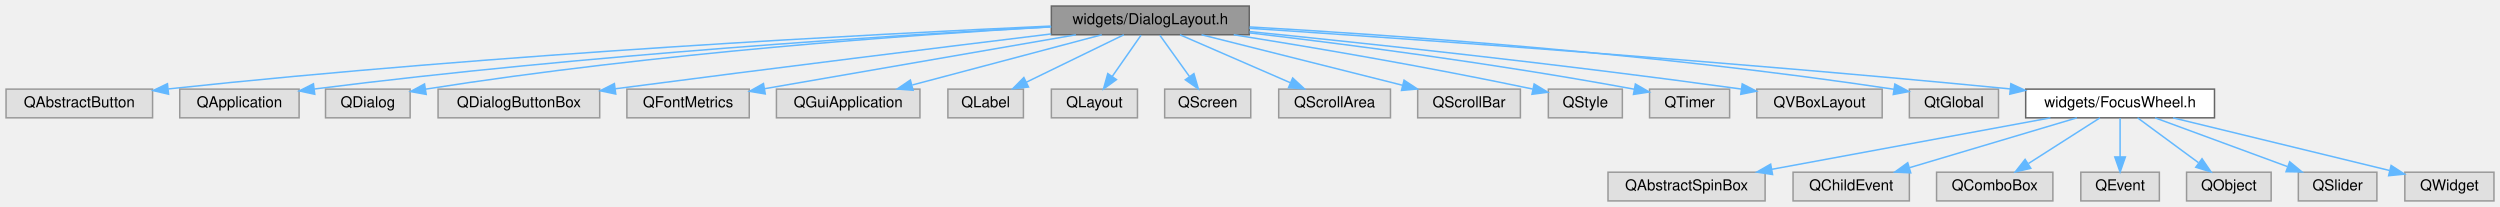
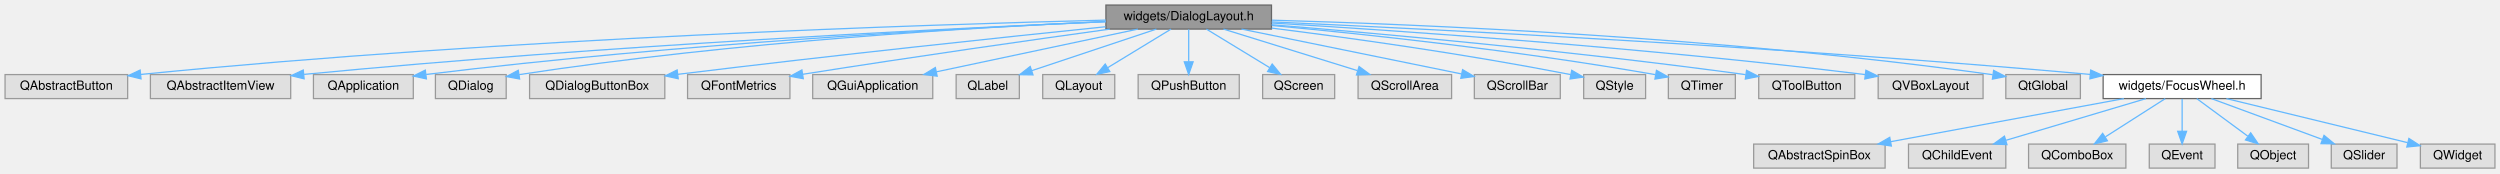
- <svg xmlns="http://www.w3.org/2000/svg" xmlns:xlink="http://www.w3.org/1999/xlink" width="1655pt" height="137pt" viewBox="0.00 0.00 1655.00 137.00">
+ <svg xmlns="http://www.w3.org/2000/svg" xmlns:xlink="http://www.w3.org/1999/xlink" width="1978pt" height="137pt" viewBox="0.00 0.00 1978.00 137.00">
  <g id="graph0" class="graph" transform="scale(1 1) rotate(0) translate(4 133)">
    <g id="Node000001" class="node">
      <g id="a_Node000001">
        <a xlink:title=" ">
-           <polygon fill="#999999" stroke="#666666" points="823,-129 692,-129 692,-110 823,-110 823,-129" />
-           <text text-anchor="middle" x="757.5" y="-117" font-family="Helvetica,sans-Serif" font-size="10.00">widgets/DialogLayout.h</text>
+           <polygon fill="#999999" stroke="#666666" points="1002,-129 871,-129 871,-110 1002,-110 1002,-129" />
+           <text text-anchor="middle" x="936.5" y="-117" font-family="Helvetica,sans-Serif" font-size="10.00">widgets/DialogLayout.h</text>
        </a>
      </g>
    </g>
    <g id="Node000002" class="node">
      <g id="a_Node000002">
        <a xlink:title=" ">
          <polygon fill="#e0e0e0" stroke="#999999" points="97,-74 0,-74 0,-55 97,-55 97,-74" />
          <text text-anchor="middle" x="48.5" y="-62" font-family="Helvetica,sans-Serif" font-size="10.00">QAbstractButton</text>
        </a>
      </g>
    </g>
    <g id="edge1_Node000001_Node000002" class="edge">
      <g id="a_edge1_Node000001_Node000002">
        <a xlink:title=" ">
-           <path fill="none" stroke="#63b8ff" d="M691.64,-115.75C575.59,-110.51 326.92,-97.59 107.39,-74.13" />
-           <polygon fill="#63b8ff" stroke="#63b8ff" points="107.6,-70.63 97.28,-73.04 106.85,-77.59 107.6,-70.63" />
+           <path fill="none" stroke="#63b8ff" d="M870.89,-117.09C731.93,-113.66 397.53,-102.98 107.58,-74.12" />
+           <polygon fill="#63b8ff" stroke="#63b8ff" points="107.58,-70.6 97.28,-73.08 106.88,-77.57 107.58,-70.6" />
        </a>
      </g>
    </g>
    <g id="Node000003" class="node">
      <g id="a_Node000003">
        <a xlink:title=" ">
-           <polygon fill="#e0e0e0" stroke="#999999" points="194,-74 115,-74 115,-55 194,-55 194,-74" />
-           <text text-anchor="middle" x="154.5" y="-62" font-family="Helvetica,sans-Serif" font-size="10.00">QApplication</text>
+           <polygon fill="#e0e0e0" stroke="#999999" points="226,-74 115,-74 115,-55 226,-55 226,-74" />
+           <text text-anchor="middle" x="170.5" y="-62" font-family="Helvetica,sans-Serif" font-size="10.00">QAbstractItemView</text>
        </a>
      </g>
    </g>
    <g id="edge2_Node000001_Node000003" class="edge">
      <g id="a_edge2_Node000001_Node000003">
        <a xlink:title=" ">
-           <path fill="none" stroke="#63b8ff" d="M691.93,-115.27C589.76,-109.79 386.2,-97.08 204.04,-74.08" />
-           <polygon fill="#63b8ff" stroke="#63b8ff" points="204.37,-70.6 194.01,-72.8 203.48,-77.54 204.37,-70.6" />
+           <path fill="none" stroke="#63b8ff" d="M870.57,-115.83C747.81,-110.54 475.7,-97.25 236.6,-74.15" />
+           <polygon fill="#63b8ff" stroke="#63b8ff" points="236.61,-70.63 226.32,-73.14 235.94,-77.6 236.61,-70.63" />
        </a>
      </g>
    </g>
    <g id="Node000004" class="node">
      <g id="a_Node000004">
        <a xlink:title=" ">
-           <polygon fill="#e0e0e0" stroke="#999999" points="267.5,-74 211.5,-74 211.5,-55 267.5,-55 267.5,-74" />
-           <text text-anchor="middle" x="239.5" y="-62" font-family="Helvetica,sans-Serif" font-size="10.00">QDialog</text>
+           <polygon fill="#e0e0e0" stroke="#999999" points="323,-74 244,-74 244,-55 323,-55 323,-74" />
+           <text text-anchor="middle" x="283.5" y="-62" font-family="Helvetica,sans-Serif" font-size="10.00">QApplication</text>
        </a>
      </g>
    </g>
    <g id="edge3_Node000001_Node000004" class="edge">
      <g id="a_edge3_Node000001_Node000004">
        <a xlink:title=" ">
-           <path fill="none" stroke="#63b8ff" d="M691.8,-115.21C600.86,-110.03 431.37,-98.16 277.8,-74" />
-           <polygon fill="#63b8ff" stroke="#63b8ff" points="278.13,-70.51 267.71,-72.39 277.03,-77.42 278.13,-70.51" />
+           <path fill="none" stroke="#63b8ff" d="M870.93,-115.87C761.51,-110.99 534.62,-98.84 333.18,-74.09" />
+           <polygon fill="#63b8ff" stroke="#63b8ff" points="333.36,-70.58 323,-72.82 332.5,-77.53 333.36,-70.58" />
        </a>
      </g>
    </g>
    <g id="Node000005" class="node">
      <g id="a_Node000005">
        <a xlink:title=" ">
-           <polygon fill="#e0e0e0" stroke="#999999" points="393,-74 286,-74 286,-55 393,-55 393,-74" />
-           <text text-anchor="middle" x="339.5" y="-62" font-family="Helvetica,sans-Serif" font-size="10.00">QDialogButtonBox</text>
+           <polygon fill="#e0e0e0" stroke="#999999" points="396.5,-74 340.5,-74 340.5,-55 396.5,-55 396.5,-74" />
+           <text text-anchor="middle" x="368.5" y="-62" font-family="Helvetica,sans-Serif" font-size="10.00">QDialog</text>
        </a>
      </g>
    </g>
    <g id="edge4_Node000001_Node000005" class="edge">
      <g id="a_edge4_Node000001_Node000005">
        <a xlink:title=" ">
-           <path fill="none" stroke="#63b8ff" d="M691.86,-110.53C622.56,-102.07 509.86,-88.15 403.23,-74.22" />
-           <polygon fill="#63b8ff" stroke="#63b8ff" points="403.63,-70.74 393.26,-72.91 402.72,-77.68 403.63,-70.74" />
+           <path fill="none" stroke="#63b8ff" d="M870.75,-116C771.98,-111.58 579.37,-100.38 406.73,-73.97" />
+           <polygon fill="#63b8ff" stroke="#63b8ff" points="407.12,-70.49 396.7,-72.41 406.05,-77.4 407.12,-70.49" />
        </a>
      </g>
    </g>
    <g id="Node000006" class="node">
      <g id="a_Node000006">
        <a xlink:title=" ">
-           <polygon fill="#e0e0e0" stroke="#999999" points="492,-74 411,-74 411,-55 492,-55 492,-74" />
-           <text text-anchor="middle" x="451.5" y="-62" font-family="Helvetica,sans-Serif" font-size="10.00">QFontMetrics</text>
+           <polygon fill="#e0e0e0" stroke="#999999" points="522,-74 415,-74 415,-55 522,-55 522,-74" />
+           <text text-anchor="middle" x="468.5" y="-62" font-family="Helvetica,sans-Serif" font-size="10.00">QDialogButtonBox</text>
        </a>
      </g>
    </g>
    <g id="edge5_Node000001_Node000006" class="edge">
      <g id="a_edge5_Node000001_Node000006">
        <a xlink:title=" ">
-           <path fill="none" stroke="#63b8ff" d="M708.23,-109.97C658.62,-101.39 579.59,-87.71 502.08,-74.27" />
-           <polygon fill="#63b8ff" stroke="#63b8ff" points="502.59,-70.81 492.14,-72.55 501.4,-77.71 502.59,-70.81" />
+           <path fill="none" stroke="#63b8ff" d="M870.69,-111.84C792.45,-103.8 657.66,-89.55 532.41,-74.21" />
+           <polygon fill="#63b8ff" stroke="#63b8ff" points="532.61,-70.71 522.26,-72.96 531.75,-77.66 532.61,-70.71" />
        </a>
      </g>
    </g>
    <g id="Node000007" class="node">
      <g id="a_Node000007">
        <a xlink:title=" ">
-           <polygon fill="#e0e0e0" stroke="#999999" points="605,-74 510,-74 510,-55 605,-55 605,-74" />
-           <text text-anchor="middle" x="557.5" y="-62" font-family="Helvetica,sans-Serif" font-size="10.00">QGuiApplication</text>
+           <polygon fill="#e0e0e0" stroke="#999999" points="621,-74 540,-74 540,-55 621,-55 621,-74" />
+           <text text-anchor="middle" x="580.5" y="-62" font-family="Helvetica,sans-Serif" font-size="10.00">QFontMetrics</text>
        </a>
      </g>
    </g>
    <g id="edge6_Node000001_Node000007" class="edge">
      <g id="a_edge6_Node000001_Node000007">
        <a xlink:title=" ">
-           <path fill="none" stroke="#63b8ff" d="M725.37,-109.98C691.35,-100.97 637.5,-86.7 600,-76.76" />
-           <polygon fill="#63b8ff" stroke="#63b8ff" points="600.45,-73.26 589.89,-74.08 598.66,-80.03 600.45,-73.26" />
+           <path fill="none" stroke="#63b8ff" d="M874.1,-109.97C814.26,-101.68 721.1,-88.46 631.22,-74.24" />
+           <polygon fill="#63b8ff" stroke="#63b8ff" points="631.55,-70.75 621.13,-72.64 630.45,-77.66 631.55,-70.75" />
        </a>
      </g>
    </g>
    <g id="Node000008" class="node">
      <g id="a_Node000008">
        <a xlink:title=" ">
-           <polygon fill="#e0e0e0" stroke="#999999" points="673.5,-74 623.5,-74 623.5,-55 673.5,-55 673.5,-74" />
-           <text text-anchor="middle" x="648.5" y="-62" font-family="Helvetica,sans-Serif" font-size="10.00">QLabel</text>
+           <polygon fill="#e0e0e0" stroke="#999999" points="734,-74 639,-74 639,-55 734,-55 734,-74" />
+           <text text-anchor="middle" x="686.5" y="-62" font-family="Helvetica,sans-Serif" font-size="10.00">QGuiApplication</text>
        </a>
      </g>
    </g>
    <g id="edge7_Node000001_Node000008" class="edge">
      <g id="a_edge7_Node000001_Node000008">
        <a xlink:title=" ">
-           <path fill="none" stroke="#63b8ff" d="M739.99,-109.98C722.53,-101.5 695.49,-88.35 675.33,-78.54" />
-           <polygon fill="#63b8ff" stroke="#63b8ff" points="676.86,-75.4 666.33,-74.17 673.79,-81.69 676.86,-75.4" />
+           <path fill="none" stroke="#63b8ff" d="M896.33,-109.98C853,-100.8 783.91,-86.15 736.94,-76.19" />
+           <polygon fill="#63b8ff" stroke="#63b8ff" points="737.49,-72.73 726.98,-74.08 736.04,-79.58 737.49,-72.73" />
        </a>
      </g>
    </g>
    <g id="Node000009" class="node">
      <g id="a_Node000009">
        <a xlink:title=" ">
-           <polygon fill="#e0e0e0" stroke="#999999" points="749,-74 692,-74 692,-55 749,-55 749,-74" />
-           <text text-anchor="middle" x="720.5" y="-62" font-family="Helvetica,sans-Serif" font-size="10.00">QLayout</text>
+           <polygon fill="#e0e0e0" stroke="#999999" points="802.5,-74 752.5,-74 752.5,-55 802.5,-55 802.5,-74" />
+           <text text-anchor="middle" x="777.5" y="-62" font-family="Helvetica,sans-Serif" font-size="10.00">QLabel</text>
        </a>
      </g>
    </g>
    <g id="edge8_Node000001_Node000009" class="edge">
      <g id="a_edge8_Node000001_Node000009">
        <a xlink:title=" ">
-           <path fill="none" stroke="#63b8ff" d="M751.39,-109.75C746.22,-102.34 738.65,-91.5 732.31,-82.41" />
-           <polygon fill="#63b8ff" stroke="#63b8ff" points="735.09,-80.29 726.5,-74.09 729.35,-84.29 735.09,-80.29" />
+           <path fill="none" stroke="#63b8ff" d="M910.95,-109.98C884.22,-101.07 842.07,-87.02 812.3,-77.1" />
+           <polygon fill="#63b8ff" stroke="#63b8ff" points="813.31,-73.75 802.72,-73.91 811.1,-80.39 813.31,-73.75" />
        </a>
      </g>
    </g>
    <g id="Node000010" class="node">
      <g id="a_Node000010">
        <a xlink:title=" ">
-           <polygon fill="#e0e0e0" stroke="#999999" points="824,-74 767,-74 767,-55 824,-55 824,-74" />
-           <text text-anchor="middle" x="795.5" y="-62" font-family="Helvetica,sans-Serif" font-size="10.00">QScreen</text>
+           <polygon fill="#e0e0e0" stroke="#999999" points="878,-74 821,-74 821,-55 878,-55 878,-74" />
+           <text text-anchor="middle" x="849.5" y="-62" font-family="Helvetica,sans-Serif" font-size="10.00">QLayout</text>
        </a>
      </g>
    </g>
    <g id="edge9_Node000001_Node000010" class="edge">
      <g id="a_edge9_Node000001_Node000010">
        <a xlink:title=" ">
-           <path fill="none" stroke="#63b8ff" d="M763.77,-109.75C769.09,-102.34 776.86,-91.5 783.38,-82.41" />
-           <polygon fill="#63b8ff" stroke="#63b8ff" points="786.36,-84.26 789.34,-74.09 780.67,-80.18 786.36,-84.26" />
+           <path fill="none" stroke="#63b8ff" d="M922.52,-109.98C909.03,-101.77 888.37,-89.18 872.46,-79.49" />
+           <polygon fill="#63b8ff" stroke="#63b8ff" points="874.09,-76.38 863.73,-74.17 870.45,-82.36 874.09,-76.38" />
        </a>
      </g>
    </g>
    <g id="Node000011" class="node">
      <g id="a_Node000011">
        <a xlink:title=" ">
-           <polygon fill="#e0e0e0" stroke="#999999" points="916.5,-74 842.5,-74 842.5,-55 916.5,-55 916.5,-74" />
-           <text text-anchor="middle" x="879.5" y="-62" font-family="Helvetica,sans-Serif" font-size="10.00">QScrollArea</text>
+           <polygon fill="#e0e0e0" stroke="#999999" points="976.5,-74 896.5,-74 896.5,-55 976.5,-55 976.5,-74" />
+           <text text-anchor="middle" x="936.5" y="-62" font-family="Helvetica,sans-Serif" font-size="10.00">QPushButton</text>
        </a>
      </g>
    </g>
    <g id="edge10_Node000001_Node000011" class="edge">
      <g id="a_edge10_Node000001_Node000011">
        <a xlink:title=" ">
-           <path fill="none" stroke="#63b8ff" d="M777.1,-109.98C796.82,-101.42 827.45,-88.11 850.08,-78.28" />
-           <polygon fill="#63b8ff" stroke="#63b8ff" points="851.76,-81.37 859.54,-74.17 848.98,-74.94 851.76,-81.37" />
+           <path fill="none" stroke="#63b8ff" d="M936.5,-109.75C936.5,-102.8 936.5,-92.85 936.5,-84.13" />
+           <polygon fill="#63b8ff" stroke="#63b8ff" points="940,-84.09 936.5,-74.09 933,-84.09 940,-84.09" />
        </a>
      </g>
    </g>
    <g id="Node000012" class="node">
      <g id="a_Node000012">
        <a xlink:title=" ">
-           <polygon fill="#e0e0e0" stroke="#999999" points="1002.5,-74 934.5,-74 934.5,-55 1002.5,-55 1002.5,-74" />
-           <text text-anchor="middle" x="968.5" y="-62" font-family="Helvetica,sans-Serif" font-size="10.00">QScrollBar</text>
+           <polygon fill="#e0e0e0" stroke="#999999" points="1052,-74 995,-74 995,-55 1052,-55 1052,-74" />
+           <text text-anchor="middle" x="1023.5" y="-62" font-family="Helvetica,sans-Serif" font-size="10.00">QScreen</text>
        </a>
      </g>
    </g>
    <g id="edge11_Node000001_Node000012" class="edge">
      <g id="a_edge11_Node000001_Node000012">
        <a xlink:title=" ">
-           <path fill="none" stroke="#63b8ff" d="M791.4,-109.98C827.52,-100.91 884.82,-86.52 924.42,-76.57" />
-           <polygon fill="#63b8ff" stroke="#63b8ff" points="925.49,-79.91 934.33,-74.08 923.78,-73.12 925.49,-79.91" />
+           <path fill="none" stroke="#63b8ff" d="M950.48,-109.98C963.97,-101.77 984.63,-89.18 1000.54,-79.49" />
+           <polygon fill="#63b8ff" stroke="#63b8ff" points="1002.55,-82.36 1009.27,-74.17 998.91,-76.38 1002.55,-82.36" />
        </a>
      </g>
    </g>
    <g id="Node000013" class="node">
      <g id="a_Node000013">
        <a xlink:title=" ">
-           <polygon fill="#e0e0e0" stroke="#999999" points="1070,-74 1021,-74 1021,-55 1070,-55 1070,-74" />
-           <text text-anchor="middle" x="1045.5" y="-62" font-family="Helvetica,sans-Serif" font-size="10.00">QStyle</text>
+           <polygon fill="#e0e0e0" stroke="#999999" points="1144.5,-74 1070.5,-74 1070.5,-55 1144.5,-55 1144.5,-74" />
+           <text text-anchor="middle" x="1107.5" y="-62" font-family="Helvetica,sans-Serif" font-size="10.00">QScrollArea</text>
        </a>
      </g>
    </g>
    <g id="edge12_Node000001_Node000013" class="edge">
      <g id="a_edge12_Node000001_Node000013">
        <a xlink:title=" ">
-           <path fill="none" stroke="#63b8ff" d="M812.72,-109.99C862.1,-102.12 936.66,-89.59 1010.7,-74.04" />
-           <polygon fill="#63b8ff" stroke="#63b8ff" points="1011.61,-77.42 1020.67,-71.93 1010.16,-70.58 1011.61,-77.42" />
+           <path fill="none" stroke="#63b8ff" d="M963.97,-109.98C992.68,-101.09 1037.92,-87.07 1069.92,-77.15" />
+           <polygon fill="#63b8ff" stroke="#63b8ff" points="1071.3,-80.39 1079.81,-74.08 1069.22,-73.7 1071.3,-80.39" />
        </a>
      </g>
    </g>
    <g id="Node000014" class="node">
      <g id="a_Node000014">
        <a xlink:title=" ">
-           <polygon fill="#e0e0e0" stroke="#999999" points="1141,-74 1088,-74 1088,-55 1141,-55 1141,-74" />
-           <text text-anchor="middle" x="1114.5" y="-62" font-family="Helvetica,sans-Serif" font-size="10.00">QTimer</text>
+           <polygon fill="#e0e0e0" stroke="#999999" points="1230.5,-74 1162.5,-74 1162.5,-55 1230.5,-55 1230.5,-74" />
+           <text text-anchor="middle" x="1196.5" y="-62" font-family="Helvetica,sans-Serif" font-size="10.00">QScrollBar</text>
        </a>
      </g>
    </g>
    <g id="edge13_Node000001_Node000014" class="edge">
      <g id="a_edge13_Node000001_Node000014">
        <a xlink:title=" ">
-           <path fill="none" stroke="#63b8ff" d="M823.27,-111.22C886.13,-103.84 983.75,-91.31 1077.85,-73.95" />
-           <polygon fill="#63b8ff" stroke="#63b8ff" points="1078.63,-77.37 1087.82,-72.09 1077.35,-70.49 1078.63,-77.37" />
+           <path fill="none" stroke="#63b8ff" d="M978.27,-109.98C1025.98,-100.26 1103.71,-84.42 1152.38,-74.49" />
+           <polygon fill="#63b8ff" stroke="#63b8ff" points="1153.2,-77.9 1162.3,-72.47 1151.8,-71.04 1153.2,-77.9" />
        </a>
      </g>
    </g>
    <g id="Node000015" class="node">
      <g id="a_Node000015">
        <a xlink:title=" ">
-           <polygon fill="#e0e0e0" stroke="#999999" points="1242,-74 1159,-74 1159,-55 1242,-55 1242,-74" />
-           <text text-anchor="middle" x="1200.5" y="-62" font-family="Helvetica,sans-Serif" font-size="10.00">QVBoxLayout</text>
+           <polygon fill="#e0e0e0" stroke="#999999" points="1298,-74 1249,-74 1249,-55 1298,-55 1298,-74" />
+           <text text-anchor="middle" x="1273.5" y="-62" font-family="Helvetica,sans-Serif" font-size="10.00">QStyle</text>
        </a>
      </g>
    </g>
    <g id="edge14_Node000001_Node000015" class="edge">
      <g id="a_edge14_Node000001_Node000015">
        <a xlink:title=" ">
-           <path fill="none" stroke="#63b8ff" d="M823.18,-112.1C899.01,-104.47 1027.75,-90.8 1148.61,-74.05" />
-           <polygon fill="#63b8ff" stroke="#63b8ff" points="1149.36,-77.48 1158.78,-72.64 1148.39,-70.55 1149.36,-77.48" />
+           <path fill="none" stroke="#63b8ff" d="M1002.13,-110.77C1061.5,-103.34 1151.48,-91.01 1238.87,-73.95" />
+           <polygon fill="#63b8ff" stroke="#63b8ff" points="1239.55,-77.38 1248.68,-72.01 1238.19,-70.51 1239.55,-77.38" />
        </a>
      </g>
    </g>
    <g id="Node000016" class="node">
      <g id="a_Node000016">
        <a xlink:title=" ">
-           <polygon fill="#e0e0e0" stroke="#999999" points="1319,-74 1260,-74 1260,-55 1319,-55 1319,-74" />
-           <text text-anchor="middle" x="1289.5" y="-62" font-family="Helvetica,sans-Serif" font-size="10.00">QtGlobal</text>
+           <polygon fill="#e0e0e0" stroke="#999999" points="1369,-74 1316,-74 1316,-55 1369,-55 1369,-74" />
+           <text text-anchor="middle" x="1342.5" y="-62" font-family="Helvetica,sans-Serif" font-size="10.00">QTimer</text>
        </a>
      </g>
    </g>
    <g id="edge15_Node000001_Node000016" class="edge">
      <g id="a_edge15_Node000001_Node000016">
        <a xlink:title=" ">
-           <path fill="none" stroke="#63b8ff" d="M823.21,-115.18C916.06,-109.91 1091.09,-97.85 1249.81,-73.9" />
-           <polygon fill="#63b8ff" stroke="#63b8ff" points="1250.4,-77.35 1259.76,-72.38 1249.35,-70.43 1250.4,-77.35" />
+           <path fill="none" stroke="#63b8ff" d="M1002.33,-112.83C1074.4,-106.12 1193.52,-93.55 1305.7,-73.94" />
+           <polygon fill="#63b8ff" stroke="#63b8ff" points="1306.6,-77.34 1315.83,-72.15 1305.38,-70.44 1306.6,-77.34" />
        </a>
      </g>
    </g>
    <g id="Node000017" class="node">
      <g id="a_Node000017">
-         <a xlink:href="_focus_wheel_8h.html" target="_top" xlink:title=" ">
-           <polygon fill="white" stroke="#666666" points="1462,-74 1337,-74 1337,-55 1462,-55 1462,-74" />
-           <text text-anchor="middle" x="1399.5" y="-62" font-family="Helvetica,sans-Serif" font-size="10.00">widgets/FocusWheel.h</text>
+         <a xlink:title=" ">
+           <polygon fill="#e0e0e0" stroke="#999999" points="1463.5,-74 1387.5,-74 1387.5,-55 1463.5,-55 1463.5,-74" />
+           <text text-anchor="middle" x="1425.5" y="-62" font-family="Helvetica,sans-Serif" font-size="10.00">QToolButton</text>
        </a>
      </g>
    </g>
    <g id="edge16_Node000001_Node000017" class="edge">
      <g id="a_edge16_Node000001_Node000017">
        <a xlink:title=" ">
-           <path fill="none" stroke="#63b8ff" d="M823.09,-114.27C927.48,-107.35 1138.12,-92.59 1326.69,-74.14" />
-           <polygon fill="#63b8ff" stroke="#63b8ff" points="1327.19,-77.61 1336.8,-73.15 1326.5,-70.65 1327.19,-77.61" />
+           <path fill="none" stroke="#63b8ff" d="M1002.06,-113.42C1086.34,-106.56 1237.4,-93.08 1377.24,-73.92" />
+           <polygon fill="#63b8ff" stroke="#63b8ff" points="1377.86,-77.37 1387.29,-72.53 1376.9,-70.43 1377.86,-77.37" />
        </a>
      </g>
    </g>
    <g id="Node000018" class="node">
      <g id="a_Node000018">
        <a xlink:title=" ">
-           <polygon fill="#e0e0e0" stroke="#999999" points="1164.5,-19 1060.5,-19 1060.5,0 1164.5,0 1164.5,-19" />
-           <text text-anchor="middle" x="1112.5" y="-7" font-family="Helvetica,sans-Serif" font-size="10.00">QAbstractSpinBox</text>
-         </a>
-       </g>
-     </g>
-     <g id="edge17_Node000017_Node000018" class="edge">
-       <g id="a_edge17_Node000017_Node000018">
-         <a xlink:title=" ">
-           <path fill="none" stroke="#63b8ff" d="M1353.39,-54.98C1303.22,-45.72 1222.99,-30.9 1169.06,-20.94" />
-           <polygon fill="#63b8ff" stroke="#63b8ff" points="1169.44,-17.46 1158.97,-19.08 1168.17,-24.34 1169.44,-17.46" />
+           <polygon fill="#e0e0e0" stroke="#999999" points="1565,-74 1482,-74 1482,-55 1565,-55 1565,-74" />
+           <text text-anchor="middle" x="1523.5" y="-62" font-family="Helvetica,sans-Serif" font-size="10.00">QVBoxLayout</text>
+         </a>
+       </g>
+     </g>
+     <g id="edge17_Node000001_Node000018" class="edge">
+       <g id="a_edge17_Node000001_Node000018">
+         <a xlink:title=" ">
+           <path fill="none" stroke="#63b8ff" d="M1002.28,-114.79C1101.67,-108.79 1296.24,-95.55 1471.85,-73.97" />
+           <polygon fill="#63b8ff" stroke="#63b8ff" points="1472.3,-77.44 1481.79,-72.74 1471.44,-70.5 1472.3,-77.44" />
        </a>
      </g>
    </g>
    <g id="Node000019" class="node">
      <g id="a_Node000019">
        <a xlink:title=" ">
-           <polygon fill="#e0e0e0" stroke="#999999" points="1260,-19 1183,-19 1183,0 1260,0 1260,-19" />
-           <text text-anchor="middle" x="1221.5" y="-7" font-family="Helvetica,sans-Serif" font-size="10.00">QChildEvent</text>
-         </a>
-       </g>
-     </g>
-     <g id="edge18_Node000017_Node000019" class="edge">
-       <g id="a_edge18_Node000017_Node000019">
-         <a xlink:title=" ">
-           <path fill="none" stroke="#63b8ff" d="M1370.9,-54.98C1340.89,-46.05 1293.52,-31.94 1260.18,-22.02" />
-           <polygon fill="#63b8ff" stroke="#63b8ff" points="1260.91,-18.58 1250.32,-19.08 1258.91,-25.29 1260.91,-18.58" />
+           <polygon fill="#e0e0e0" stroke="#999999" points="1642,-74 1583,-74 1583,-55 1642,-55 1642,-74" />
+           <text text-anchor="middle" x="1612.5" y="-62" font-family="Helvetica,sans-Serif" font-size="10.00">QtGlobal</text>
+         </a>
+       </g>
+     </g>
+     <g id="edge18_Node000001_Node000019" class="edge">
+       <g id="a_edge18_Node000001_Node000019">
+         <a xlink:title=" ">
+           <path fill="none" stroke="#63b8ff" d="M1002.4,-117.04C1116.58,-113.82 1358.65,-103.96 1572.6,-73.89" />
+           <polygon fill="#63b8ff" stroke="#63b8ff" points="1573.36,-77.32 1582.77,-72.44 1572.38,-70.39 1573.36,-77.32" />
        </a>
      </g>
    </g>
    <g id="Node000020" class="node">
      <g id="a_Node000020">
-         <a xlink:title=" ">
-           <polygon fill="#e0e0e0" stroke="#999999" points="1355,-19 1278,-19 1278,0 1355,0 1355,-19" />
-           <text text-anchor="middle" x="1316.5" y="-7" font-family="Helvetica,sans-Serif" font-size="10.00">QComboBox</text>
-         </a>
-       </g>
-     </g>
-     <g id="edge19_Node000017_Node000020" class="edge">
-       <g id="a_edge19_Node000017_Node000020">
-         <a xlink:title=" ">
-           <path fill="none" stroke="#63b8ff" d="M1386.16,-54.98C1373.41,-46.84 1353.95,-34.41 1338.83,-24.76" />
-           <polygon fill="#63b8ff" stroke="#63b8ff" points="1340.39,-21.6 1330.08,-19.17 1336.62,-27.5 1340.39,-21.6" />
+         <a xlink:href="_focus_wheel_8h.html" target="_top" xlink:title=" ">
+           <polygon fill="white" stroke="#666666" points="1785,-74 1660,-74 1660,-55 1785,-55 1785,-74" />
+           <text text-anchor="middle" x="1722.5" y="-62" font-family="Helvetica,sans-Serif" font-size="10.00">widgets/FocusWheel.h</text>
+         </a>
+       </g>
+     </g>
+     <g id="edge19_Node000001_Node000020" class="edge">
+       <g id="a_edge19_Node000001_Node000020">
+         <a xlink:title=" ">
+           <path fill="none" stroke="#63b8ff" d="M1002.15,-115.67C1126.47,-110.03 1405.01,-96.09 1649.65,-74.12" />
+           <polygon fill="#63b8ff" stroke="#63b8ff" points="1650.16,-77.59 1659.8,-73.2 1649.53,-70.62 1650.16,-77.59" />
        </a>
      </g>
    </g>
    <g id="Node000021" class="node">
      <g id="a_Node000021">
        <a xlink:title=" ">
-           <polygon fill="#e0e0e0" stroke="#999999" points="1425.5,-19 1373.5,-19 1373.5,0 1425.5,0 1425.5,-19" />
-           <text text-anchor="middle" x="1399.5" y="-7" font-family="Helvetica,sans-Serif" font-size="10.00">QEvent</text>
-         </a>
-       </g>
-     </g>
-     <g id="edge20_Node000017_Node000021" class="edge">
-       <g id="a_edge20_Node000017_Node000021">
-         <a xlink:title=" ">
-           <path fill="none" stroke="#63b8ff" d="M1399.5,-54.75C1399.5,-47.8 1399.5,-37.85 1399.5,-29.13" />
-           <polygon fill="#63b8ff" stroke="#63b8ff" points="1403,-29.09 1399.5,-19.09 1396,-29.09 1403,-29.09" />
+           <polygon fill="#e0e0e0" stroke="#999999" points="1487.5,-19 1383.5,-19 1383.5,0 1487.5,0 1487.5,-19" />
+           <text text-anchor="middle" x="1435.5" y="-7" font-family="Helvetica,sans-Serif" font-size="10.00">QAbstractSpinBox</text>
+         </a>
+       </g>
+     </g>
+     <g id="edge20_Node000020_Node000021" class="edge">
+       <g id="a_edge20_Node000020_Node000021">
+         <a xlink:title=" ">
+           <path fill="none" stroke="#63b8ff" d="M1676.39,-54.98C1626.22,-45.72 1545.99,-30.9 1492.06,-20.94" />
+           <polygon fill="#63b8ff" stroke="#63b8ff" points="1492.44,-17.46 1481.97,-19.08 1491.17,-24.34 1492.44,-17.46" />
        </a>
      </g>
    </g>
    <g id="Node000022" class="node">
      <g id="a_Node000022">
        <a xlink:title=" ">
-           <polygon fill="#e0e0e0" stroke="#999999" points="1499.5,-19 1443.5,-19 1443.5,0 1499.5,0 1499.5,-19" />
-           <text text-anchor="middle" x="1471.5" y="-7" font-family="Helvetica,sans-Serif" font-size="10.00">QObject</text>
-         </a>
-       </g>
-     </g>
-     <g id="edge21_Node000017_Node000022" class="edge">
-       <g id="a_edge21_Node000017_Node000022">
-         <a xlink:title=" ">
-           <path fill="none" stroke="#63b8ff" d="M1411.07,-54.98C1421.92,-47 1438.38,-34.88 1451.38,-25.31" />
-           <polygon fill="#63b8ff" stroke="#63b8ff" points="1453.74,-27.92 1459.72,-19.17 1449.59,-22.28 1453.74,-27.92" />
+           <polygon fill="#e0e0e0" stroke="#999999" points="1583,-19 1506,-19 1506,0 1583,0 1583,-19" />
+           <text text-anchor="middle" x="1544.5" y="-7" font-family="Helvetica,sans-Serif" font-size="10.00">QChildEvent</text>
+         </a>
+       </g>
+     </g>
+     <g id="edge21_Node000020_Node000022" class="edge">
+       <g id="a_edge21_Node000020_Node000022">
+         <a xlink:title=" ">
+           <path fill="none" stroke="#63b8ff" d="M1693.9,-54.98C1663.89,-46.05 1616.52,-31.94 1583.18,-22.02" />
+           <polygon fill="#63b8ff" stroke="#63b8ff" points="1583.91,-18.58 1573.32,-19.08 1581.91,-25.29 1583.91,-18.58" />
        </a>
      </g>
    </g>
    <g id="Node000023" class="node">
      <g id="a_Node000023">
        <a xlink:title=" ">
-           <polygon fill="#e0e0e0" stroke="#999999" points="1569.5,-19 1517.5,-19 1517.5,0 1569.5,0 1569.5,-19" />
-           <text text-anchor="middle" x="1543.5" y="-7" font-family="Helvetica,sans-Serif" font-size="10.00">QSlider</text>
-         </a>
-       </g>
-     </g>
-     <g id="edge22_Node000017_Node000023" class="edge">
-       <g id="a_edge22_Node000017_Node000023">
-         <a xlink:title=" ">
-           <path fill="none" stroke="#63b8ff" d="M1422.64,-54.98C1446.32,-46.27 1483.37,-32.63 1510.21,-22.75" />
-           <polygon fill="#63b8ff" stroke="#63b8ff" points="1511.77,-25.91 1519.94,-19.17 1509.35,-19.34 1511.77,-25.91" />
+           <polygon fill="#e0e0e0" stroke="#999999" points="1678,-19 1601,-19 1601,0 1678,0 1678,-19" />
+           <text text-anchor="middle" x="1639.5" y="-7" font-family="Helvetica,sans-Serif" font-size="10.00">QComboBox</text>
+         </a>
+       </g>
+     </g>
+     <g id="edge22_Node000020_Node000023" class="edge">
+       <g id="a_edge22_Node000020_Node000023">
+         <a xlink:title=" ">
+           <path fill="none" stroke="#63b8ff" d="M1709.16,-54.98C1696.41,-46.84 1676.95,-34.41 1661.83,-24.76" />
+           <polygon fill="#63b8ff" stroke="#63b8ff" points="1663.39,-21.6 1653.08,-19.17 1659.62,-27.5 1663.39,-21.6" />
        </a>
      </g>
    </g>
    <g id="Node000024" class="node">
      <g id="a_Node000024">
        <a xlink:title=" ">
-           <polygon fill="#e0e0e0" stroke="#999999" points="1647,-19 1588,-19 1588,0 1647,0 1647,-19" />
-           <text text-anchor="middle" x="1617.5" y="-7" font-family="Helvetica,sans-Serif" font-size="10.00">QWidget</text>
-         </a>
-       </g>
-     </g>
-     <g id="edge23_Node000017_Node000024" class="edge">
-       <g id="a_edge23_Node000017_Node000024">
-         <a xlink:title=" ">
-           <path fill="none" stroke="#63b8ff" d="M1434.53,-54.98C1473.69,-45.46 1536.99,-30.07 1577.92,-20.12" />
-           <polygon fill="#63b8ff" stroke="#63b8ff" points="1578.92,-23.48 1587.81,-17.72 1577.27,-16.68 1578.92,-23.48" />
+           <polygon fill="#e0e0e0" stroke="#999999" points="1748.5,-19 1696.5,-19 1696.5,0 1748.5,0 1748.5,-19" />
+           <text text-anchor="middle" x="1722.5" y="-7" font-family="Helvetica,sans-Serif" font-size="10.00">QEvent</text>
+         </a>
+       </g>
+     </g>
+     <g id="edge23_Node000020_Node000024" class="edge">
+       <g id="a_edge23_Node000020_Node000024">
+         <a xlink:title=" ">
+           <path fill="none" stroke="#63b8ff" d="M1722.5,-54.75C1722.5,-47.8 1722.5,-37.85 1722.5,-29.13" />
+           <polygon fill="#63b8ff" stroke="#63b8ff" points="1726,-29.09 1722.5,-19.09 1719,-29.09 1726,-29.09" />
+         </a>
+       </g>
+     </g>
+     <g id="Node000025" class="node">
+       <g id="a_Node000025">
+         <a xlink:title=" ">
+           <polygon fill="#e0e0e0" stroke="#999999" points="1822.5,-19 1766.5,-19 1766.5,0 1822.5,0 1822.5,-19" />
+           <text text-anchor="middle" x="1794.5" y="-7" font-family="Helvetica,sans-Serif" font-size="10.00">QObject</text>
+         </a>
+       </g>
+     </g>
+     <g id="edge24_Node000020_Node000025" class="edge">
+       <g id="a_edge24_Node000020_Node000025">
+         <a xlink:title=" ">
+           <path fill="none" stroke="#63b8ff" d="M1734.07,-54.98C1744.92,-47 1761.38,-34.88 1774.38,-25.31" />
+           <polygon fill="#63b8ff" stroke="#63b8ff" points="1776.74,-27.92 1782.72,-19.17 1772.59,-22.28 1776.74,-27.92" />
+         </a>
+       </g>
+     </g>
+     <g id="Node000026" class="node">
+       <g id="a_Node000026">
+         <a xlink:title=" ">
+           <polygon fill="#e0e0e0" stroke="#999999" points="1892.5,-19 1840.5,-19 1840.5,0 1892.5,0 1892.5,-19" />
+           <text text-anchor="middle" x="1866.5" y="-7" font-family="Helvetica,sans-Serif" font-size="10.00">QSlider</text>
+         </a>
+       </g>
+     </g>
+     <g id="edge25_Node000020_Node000026" class="edge">
+       <g id="a_edge25_Node000020_Node000026">
+         <a xlink:title=" ">
+           <path fill="none" stroke="#63b8ff" d="M1745.64,-54.98C1769.32,-46.27 1806.37,-32.63 1833.21,-22.75" />
+           <polygon fill="#63b8ff" stroke="#63b8ff" points="1834.77,-25.91 1842.94,-19.17 1832.35,-19.34 1834.77,-25.91" />
+         </a>
+       </g>
+     </g>
+     <g id="Node000027" class="node">
+       <g id="a_Node000027">
+         <a xlink:title=" ">
+           <polygon fill="#e0e0e0" stroke="#999999" points="1970,-19 1911,-19 1911,0 1970,0 1970,-19" />
+           <text text-anchor="middle" x="1940.5" y="-7" font-family="Helvetica,sans-Serif" font-size="10.00">QWidget</text>
+         </a>
+       </g>
+     </g>
+     <g id="edge26_Node000020_Node000027" class="edge">
+       <g id="a_edge26_Node000020_Node000027">
+         <a xlink:title=" ">
+           <path fill="none" stroke="#63b8ff" d="M1757.53,-54.98C1796.69,-45.46 1859.99,-30.07 1900.92,-20.12" />
+           <polygon fill="#63b8ff" stroke="#63b8ff" points="1901.92,-23.48 1910.81,-17.72 1900.27,-16.68 1901.92,-23.48" />
        </a>
      </g>
    </g>
  </g>
</svg>
